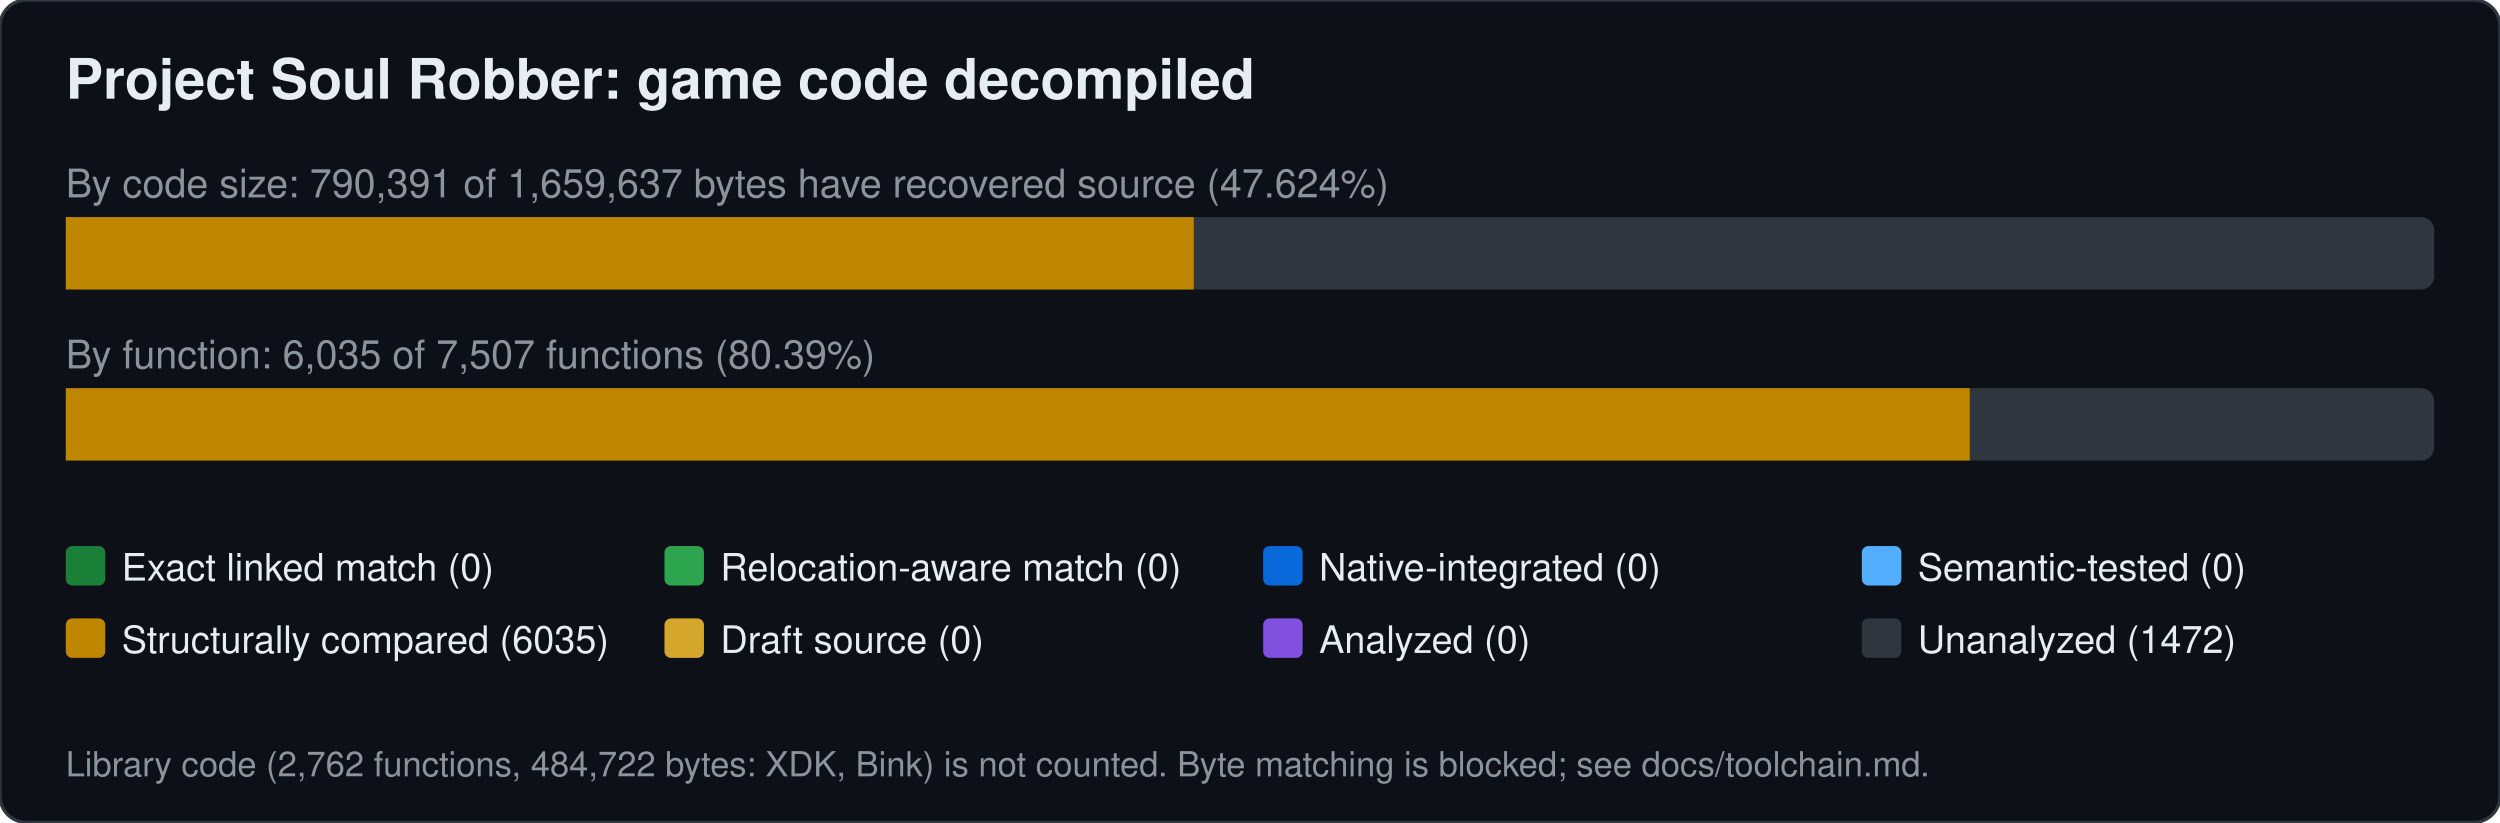
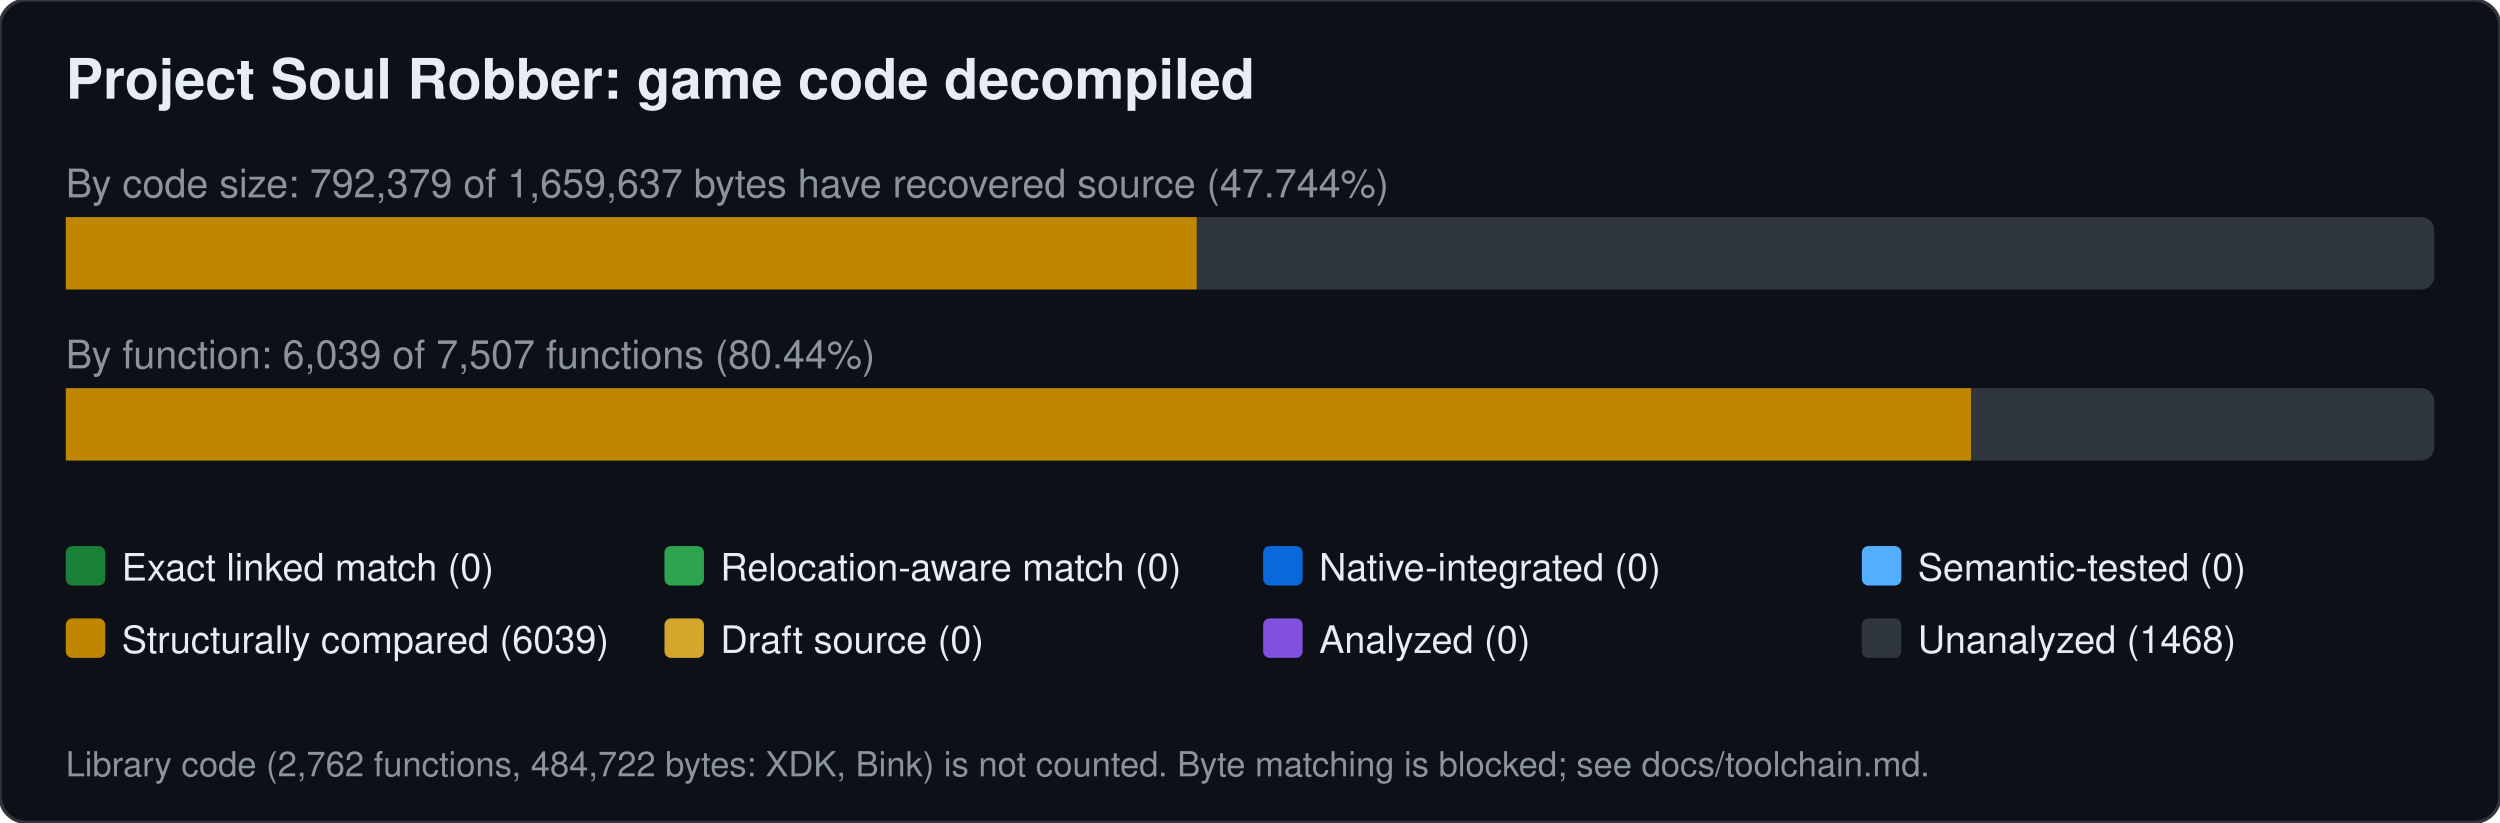
<svg xmlns="http://www.w3.org/2000/svg" width="760" height="250" viewBox="0 0 760 250" font-family="Segoe UI,Helvetica,Arial,sans-serif">
  <rect width="760" height="250" rx="8" fill="#0d1117" stroke="#30363d" />
  <text x="20" y="30" font-size="17" font-weight="600" fill="#e6edf3">Project Soul Robber: game code decompiled</text>
-   <text x="20" y="60" font-size="12" fill="#8b949e">By code size: 790,391 of 1,659,637 bytes have recovered source (47.624%)</text>
+   <text x="20" y="60" font-size="12" fill="#8b949e">By code size: 792,379 of 1,659,637 bytes have recovered source (47.744%)</text>
  <rect x="20" y="66" width="720" height="22" rx="4" fill="#30363d" />
-   <rect x="20.0" y="66" width="342.9" height="22" fill="#bf8700" />
-   <text x="20" y="112" font-size="12" fill="#8b949e">By function: 6,035 of 7,507 functions (80.39%)</text>
+   <rect x="20.0" y="66" width="343.8" height="22" fill="#bf8700" />
+   <text x="20" y="112" font-size="12" fill="#8b949e">By function: 6,039 of 7,507 functions (80.44%)</text>
  <rect x="20" y="118" width="720" height="22" rx="4" fill="#30363d" />
-   <rect x="20.0" y="118" width="578.8" height="22" fill="#bf8700" />
+   <rect x="20.0" y="118" width="579.2" height="22" fill="#bf8700" />
  <rect x="20" y="166" width="12" height="12" rx="2" fill="#1a7f37" />
  <text x="37" y="176.5" font-size="11.5" fill="#e6edf3">Exact linked match (0)</text>
  <rect x="202" y="166" width="12" height="12" rx="2" fill="#2da44e" />
  <text x="219" y="176.5" font-size="11.5" fill="#e6edf3">Relocation-aware match (0)</text>
  <rect x="384" y="166" width="12" height="12" rx="2" fill="#0969da" />
  <text x="401" y="176.5" font-size="11.5" fill="#e6edf3">Native-integrated (0)</text>
  <rect x="566" y="166" width="12" height="12" rx="2" fill="#54aeff" />
  <text x="583" y="176.5" font-size="11.5" fill="#e6edf3">Semantic-tested (0)</text>
  <rect x="20" y="188" width="12" height="12" rx="2" fill="#bf8700" />
-   <text x="37" y="198.5" font-size="11.5" fill="#e6edf3">Structurally compared (6035)</text>
+   <text x="37" y="198.5" font-size="11.5" fill="#e6edf3">Structurally compared (6039)</text>
  <rect x="202" y="188" width="12" height="12" rx="2" fill="#d4a72c" />
  <text x="219" y="198.5" font-size="11.5" fill="#e6edf3">Draft source (0)</text>
  <rect x="384" y="188" width="12" height="12" rx="2" fill="#8250df" />
  <text x="401" y="198.5" font-size="11.5" fill="#e6edf3">Analyzed (0)</text>
  <rect x="566" y="188" width="12" height="12" rx="2" fill="#30363d" />
-   <text x="583" y="198.5" font-size="11.5" fill="#e6edf3">Unanalyzed (1472)</text>
+   <text x="583" y="198.5" font-size="11.5" fill="#e6edf3">Unanalyzed (1468)</text>
  <text x="20" y="236" font-size="10.5" fill="#8b949e">Library code (2,762 functions, 484,722 bytes: XDK, Bink) is not counted. Byte matching is blocked; see docs/toolchain.md.</text>
</svg>
